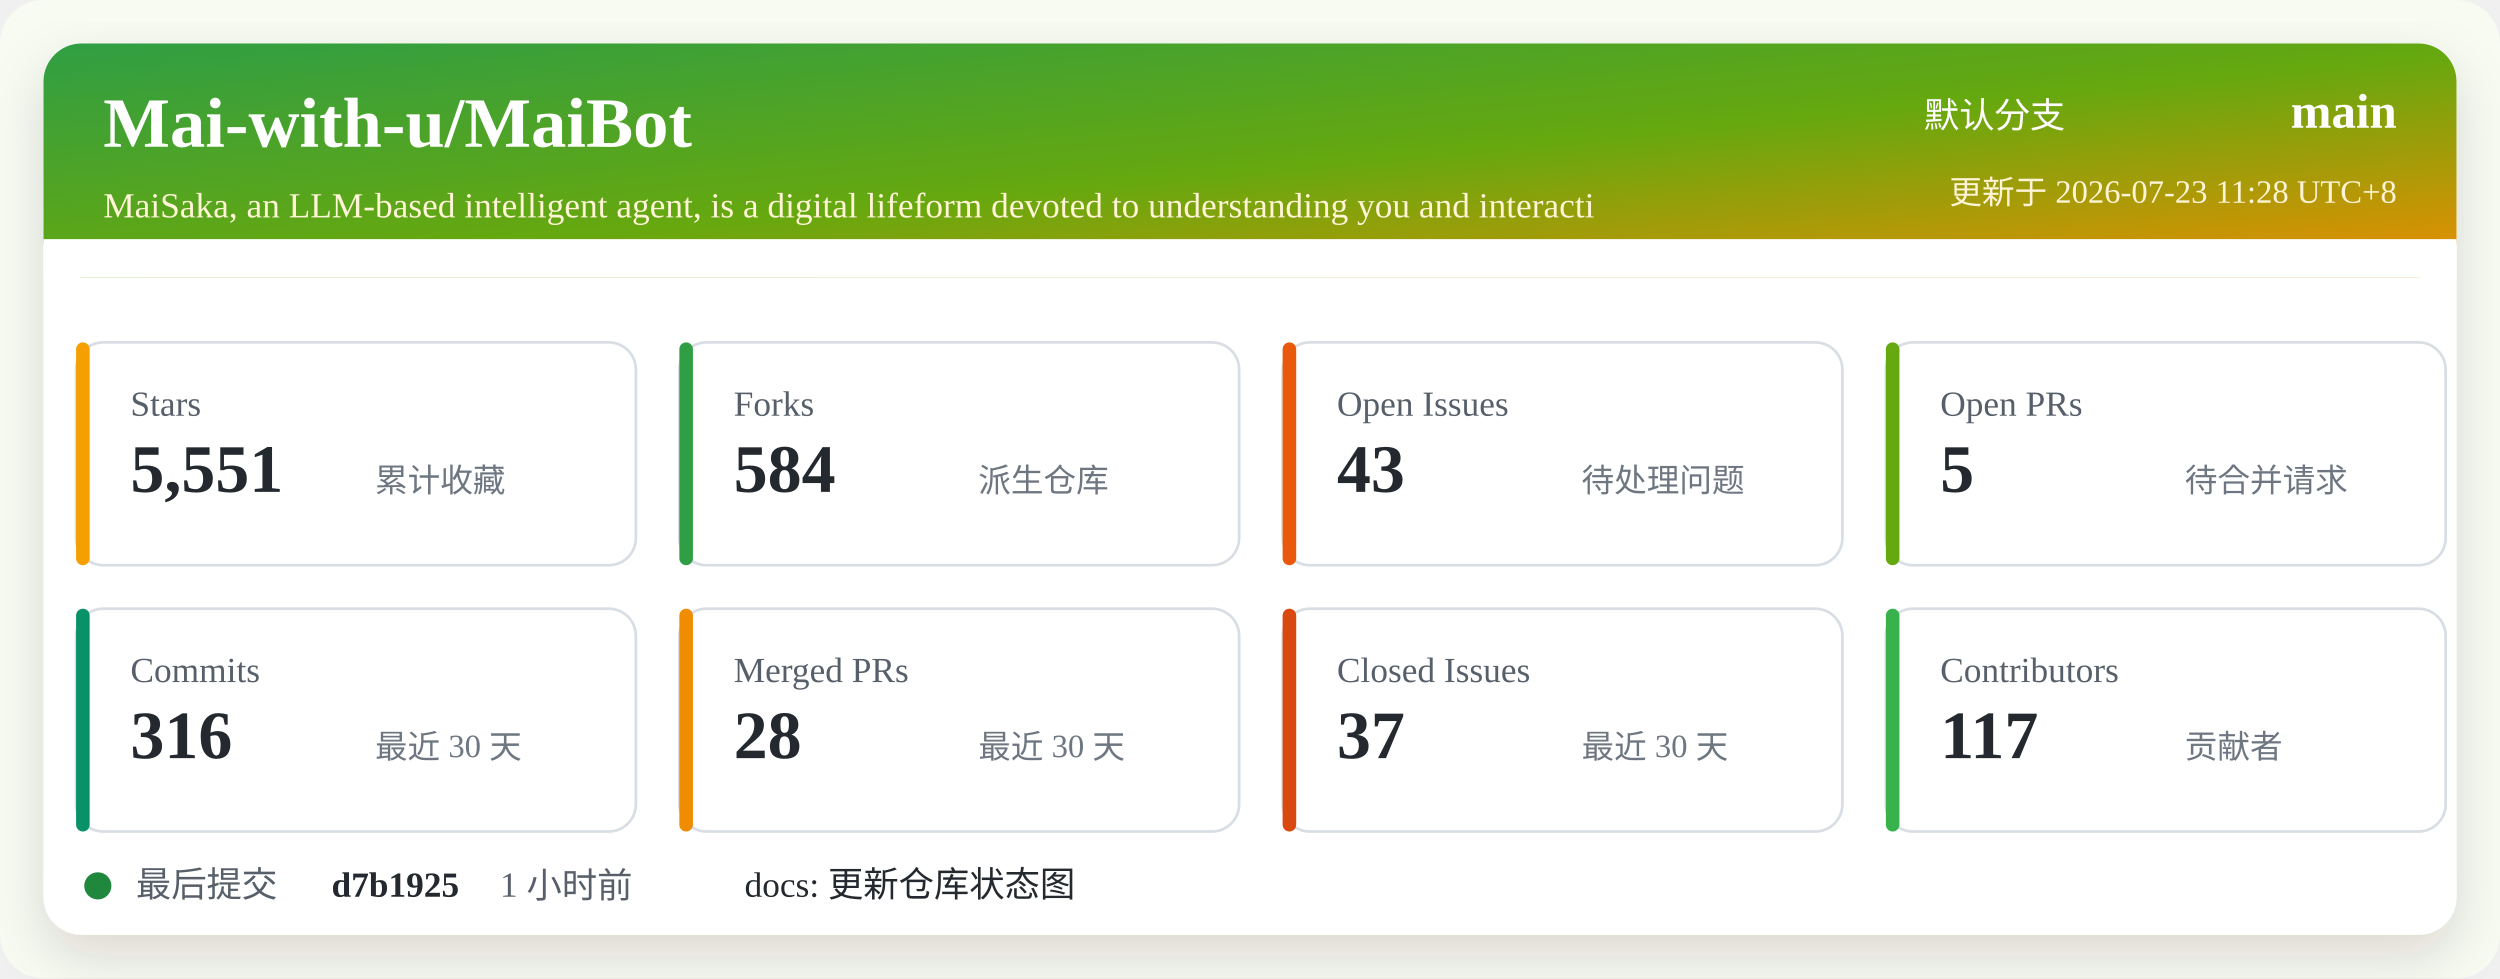
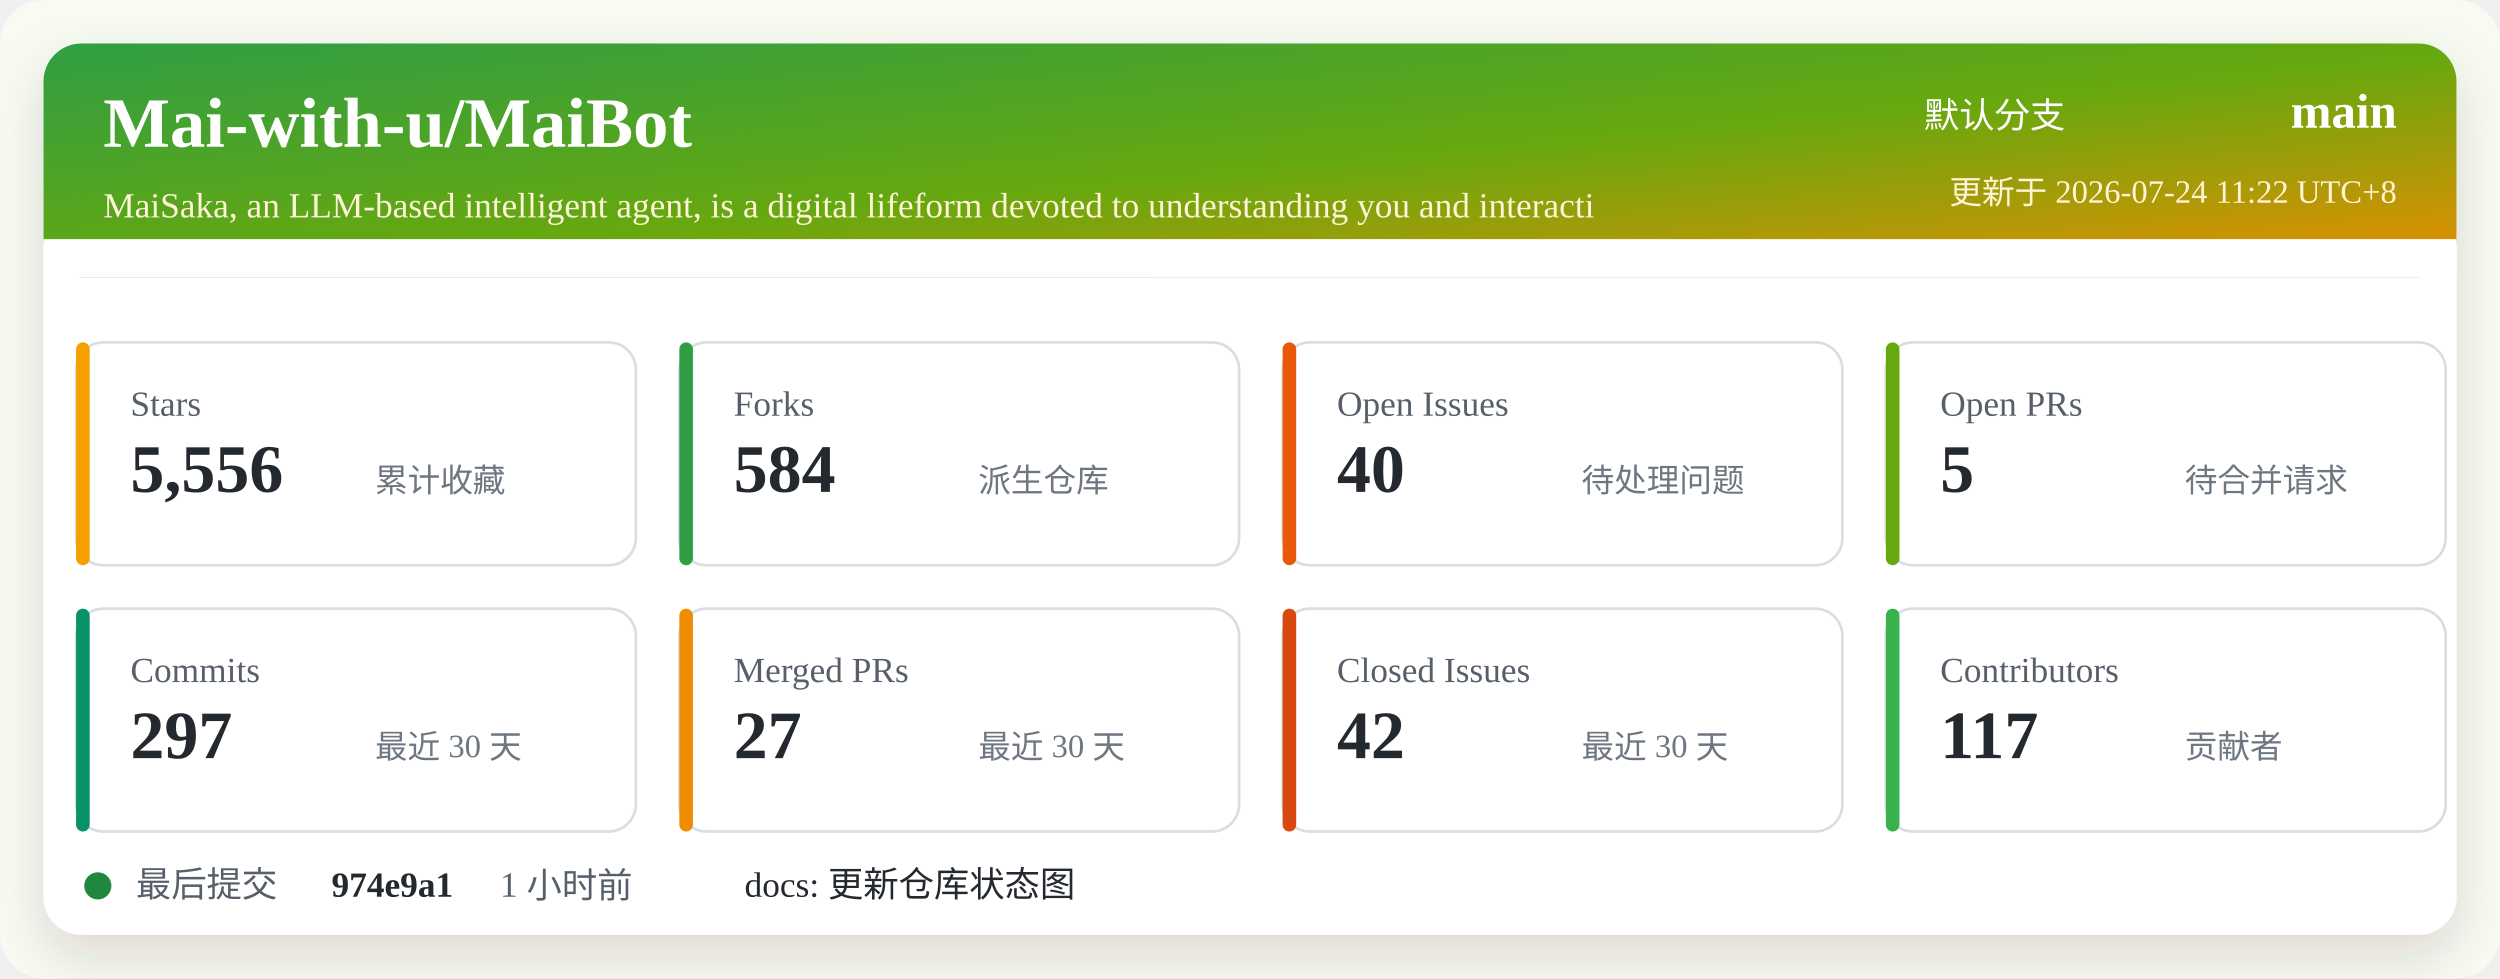
<svg xmlns="http://www.w3.org/2000/svg" width="920" height="360" viewBox="0 0 920 360" role="img" aria-labelledby="title desc">
  <defs>
    <linearGradient id="header" x1="0" x2="1" y1="0" y2="1">
      <stop offset="0%" stop-color="#2f9e44" />
      <stop offset="52%" stop-color="#66a80f" />
      <stop offset="100%" stop-color="#f08c00" />
    </linearGradient>
    <filter id="shadow" x="-5%" y="-5%" width="110%" height="110%">
      <feDropShadow dx="0" dy="8" stdDeviation="10" flood-color="#2b2318" flood-opacity="0.14" />
    </filter>
  </defs>
  <rect width="920" height="360" rx="16" fill="#f7fbf2" />
  <rect x="16" y="16" width="888" height="328" rx="14" fill="#ffffff" filter="url(#shadow)" />
  <rect x="16" y="16" width="888" height="86" rx="14" fill="url(#header)" />
  <path d="M16 88 H904 V102 H16 Z" fill="#ffffff" />
  <text x="38" y="54" fill="#ffffff" font-size="26" font-weight="700">Mai-with-u/MaiBot</text>
  <text x="38" y="80" fill="#fff4d6" font-size="13">MaiSaka, an LLM-based intelligent agent, is a digital lifeform devoted to understanding you and interacti</text>
  <text x="760" y="47" fill="#ffffff" font-size="13" text-anchor="end">默认分支</text>
  <text x="882" y="47" fill="#ffffff" font-size="18" font-weight="700" text-anchor="end">main</text>
-   <text x="882" y="75" fill="#fff4d6" font-size="12" text-anchor="end">更新于 2026-07-23 11:28 UTC+8</text>
+   <text x="882" y="75" fill="#fff4d6" font-size="12" text-anchor="end">更新于 2026-07-24 11:22 UTC+8</text>
  <g transform="translate(28 126)">
    <rect width="206" height="82" rx="10" fill="#ffffff" stroke="#d8dee4" />
    <rect x="0" y="0" width="5" height="82" rx="2.5" fill="#f59f00" />
    <text x="20" y="27" fill="#57606a" font-size="13">Stars</text>
-     <text x="20" y="55" fill="#24292f" font-size="25" font-weight="700">5,551</text>
+     <text x="20" y="55" fill="#24292f" font-size="25" font-weight="700">5,556</text>
    <text x="110" y="55" fill="#6e7781" font-size="12">累计收藏</text>
  </g>
  <g transform="translate(250 126)">
    <rect width="206" height="82" rx="10" fill="#ffffff" stroke="#d8dee4" />
    <rect x="0" y="0" width="5" height="82" rx="2.5" fill="#2f9e44" />
    <text x="20" y="27" fill="#57606a" font-size="13">Forks</text>
    <text x="20" y="55" fill="#24292f" font-size="25" font-weight="700">584</text>
    <text x="110" y="55" fill="#6e7781" font-size="12">派生仓库</text>
  </g>
  <g transform="translate(472 126)">
    <rect width="206" height="82" rx="10" fill="#ffffff" stroke="#d8dee4" />
    <rect x="0" y="0" width="5" height="82" rx="2.5" fill="#e8590c" />
    <text x="20" y="27" fill="#57606a" font-size="13">Open Issues</text>
-     <text x="20" y="55" fill="#24292f" font-size="25" font-weight="700">43</text>
+     <text x="20" y="55" fill="#24292f" font-size="25" font-weight="700">40</text>
    <text x="110" y="55" fill="#6e7781" font-size="12">待处理问题</text>
  </g>
  <g transform="translate(694 126)">
    <rect width="206" height="82" rx="10" fill="#ffffff" stroke="#d8dee4" />
    <rect x="0" y="0" width="5" height="82" rx="2.5" fill="#66a80f" />
    <text x="20" y="27" fill="#57606a" font-size="13">Open PRs</text>
    <text x="20" y="55" fill="#24292f" font-size="25" font-weight="700">5</text>
    <text x="110" y="55" fill="#6e7781" font-size="12">待合并请求</text>
  </g>
  <g transform="translate(28 224)">
    <rect width="206" height="82" rx="10" fill="#ffffff" stroke="#d8dee4" />
    <rect x="0" y="0" width="5" height="82" rx="2.5" fill="#099268" />
    <text x="20" y="27" fill="#57606a" font-size="13">Commits</text>
-     <text x="20" y="55" fill="#24292f" font-size="25" font-weight="700">316</text>
+     <text x="20" y="55" fill="#24292f" font-size="25" font-weight="700">297</text>
    <text x="110" y="55" fill="#6e7781" font-size="12">最近 30 天</text>
  </g>
  <g transform="translate(250 224)">
    <rect width="206" height="82" rx="10" fill="#ffffff" stroke="#d8dee4" />
    <rect x="0" y="0" width="5" height="82" rx="2.5" fill="#f08c00" />
    <text x="20" y="27" fill="#57606a" font-size="13">Merged PRs</text>
-     <text x="20" y="55" fill="#24292f" font-size="25" font-weight="700">28</text>
+     <text x="20" y="55" fill="#24292f" font-size="25" font-weight="700">27</text>
    <text x="110" y="55" fill="#6e7781" font-size="12">最近 30 天</text>
  </g>
  <g transform="translate(472 224)">
    <rect width="206" height="82" rx="10" fill="#ffffff" stroke="#d8dee4" />
    <rect x="0" y="0" width="5" height="82" rx="2.5" fill="#d9480f" />
    <text x="20" y="27" fill="#57606a" font-size="13">Closed Issues</text>
-     <text x="20" y="55" fill="#24292f" font-size="25" font-weight="700">37</text>
+     <text x="20" y="55" fill="#24292f" font-size="25" font-weight="700">42</text>
    <text x="110" y="55" fill="#6e7781" font-size="12">最近 30 天</text>
  </g>
  <g transform="translate(694 224)">
    <rect width="206" height="82" rx="10" fill="#ffffff" stroke="#d8dee4" />
    <rect x="0" y="0" width="5" height="82" rx="2.5" fill="#37b24d" />
    <text x="20" y="27" fill="#57606a" font-size="13">Contributors</text>
    <text x="20" y="55" fill="#24292f" font-size="25" font-weight="700">117</text>
    <text x="110" y="55" fill="#6e7781" font-size="12">贡献者</text>
  </g>
  <g transform="translate(28 318)">
    <circle cx="8" cy="8" r="5" fill="#1f883d" />
    <text x="22" y="12" fill="#57606a" font-size="13">最后提交</text>
-     <text x="94" y="12" fill="#24292f" font-size="13" font-weight="700">d7b1925</text>
+     <text x="94" y="12" fill="#24292f" font-size="13" font-weight="700">974e9a1</text>
    <text x="156" y="12" fill="#57606a" font-size="13">1 小时前</text>
    <text x="246" y="12" fill="#24292f" font-size="13">docs: 更新仓库状态图</text>
  </g>
</svg>
